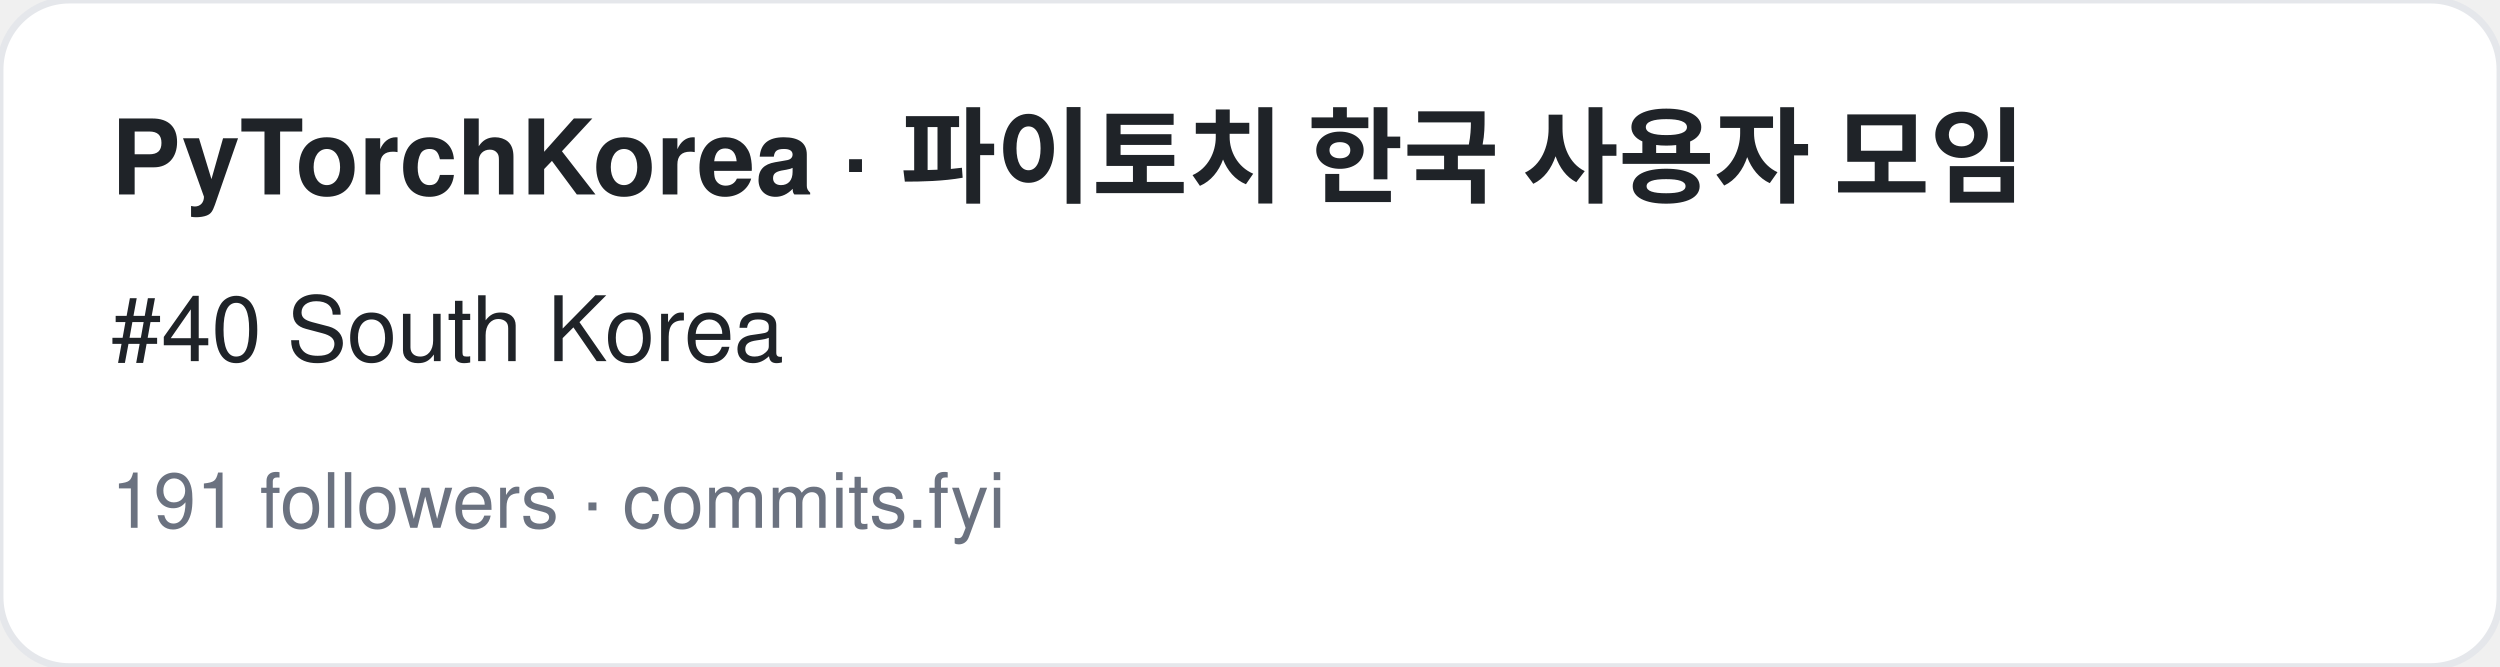
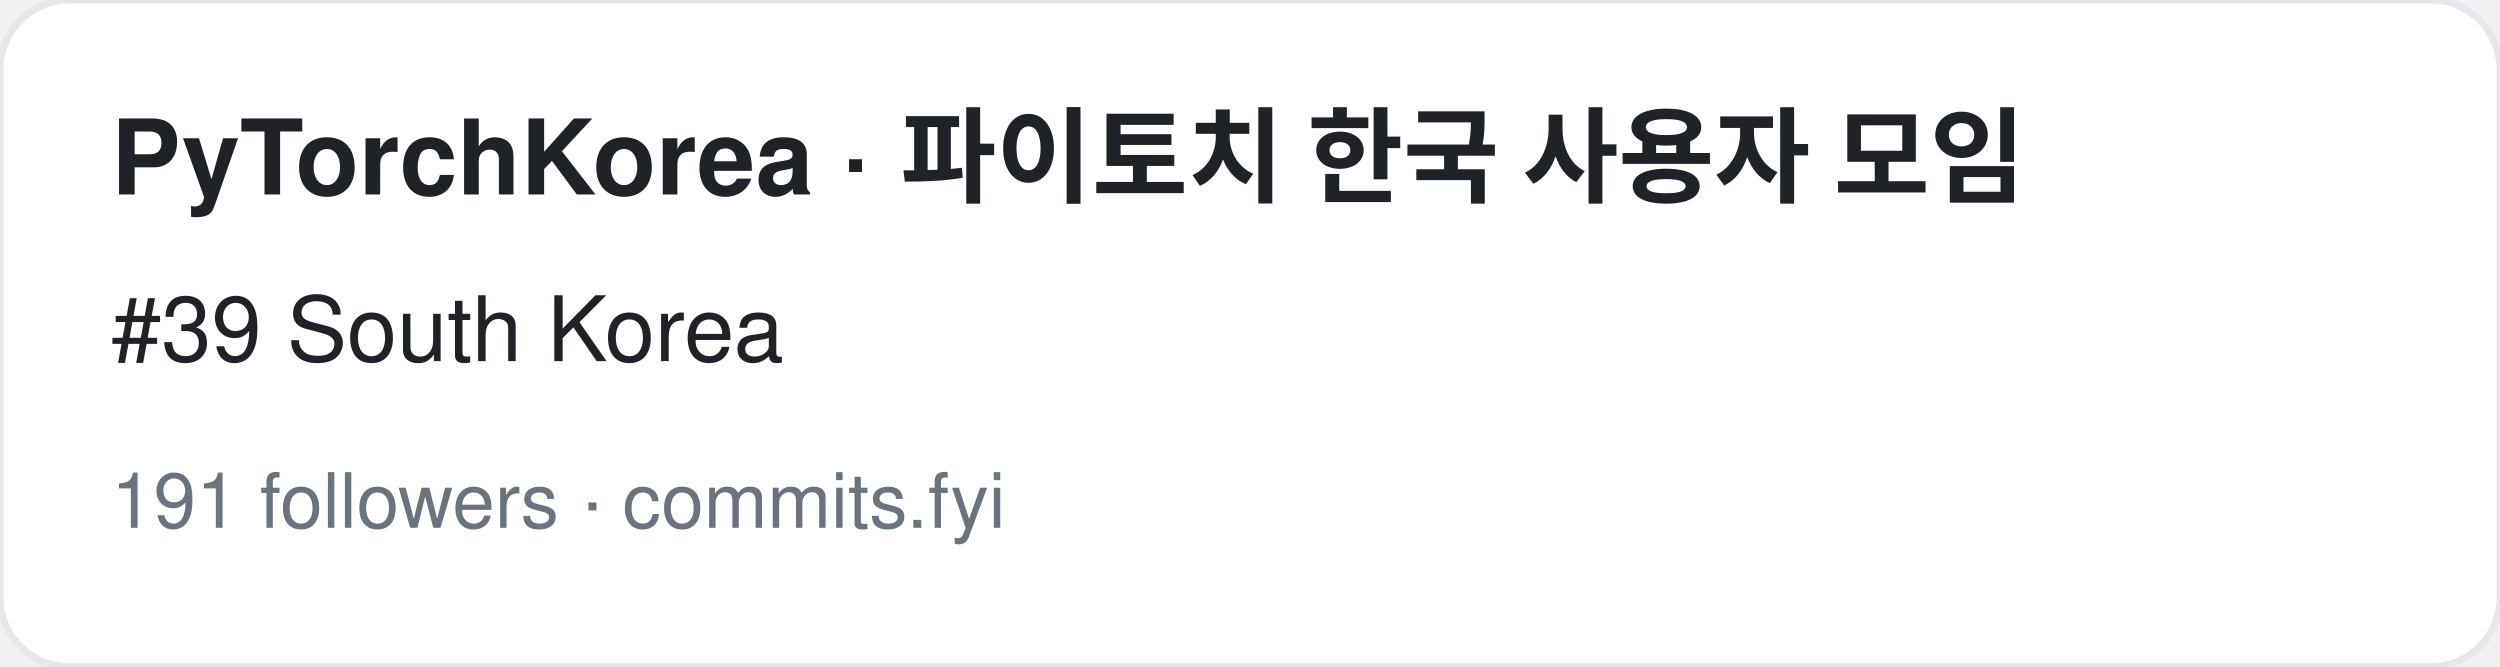
<svg xmlns="http://www.w3.org/2000/svg" width="360" height="96" viewBox="0 0 360 96" font-family="-apple-system,BlinkMacSystemFont,Segoe UI,Helvetica,Arial,sans-serif">
  <rect width="360" height="96" rx="10" fill="#ffffff" stroke="#e5e7eb" />
  <text x="16" y="28" font-size="15" font-weight="700" fill="#1f2328">PyTorchKorea · 파이토치 한국 사용자 모임</text>
-   <text x="16" y="52" font-size="13" fill="#1f2328">#40 South Korea</text>
+   <text x="16" y="52" font-size="13" fill="#1f2328">#39 South Korea</text>
  <text x="16" y="76" font-size="11" fill="#6b7280">191 followers · commits.fyi</text>
</svg>
